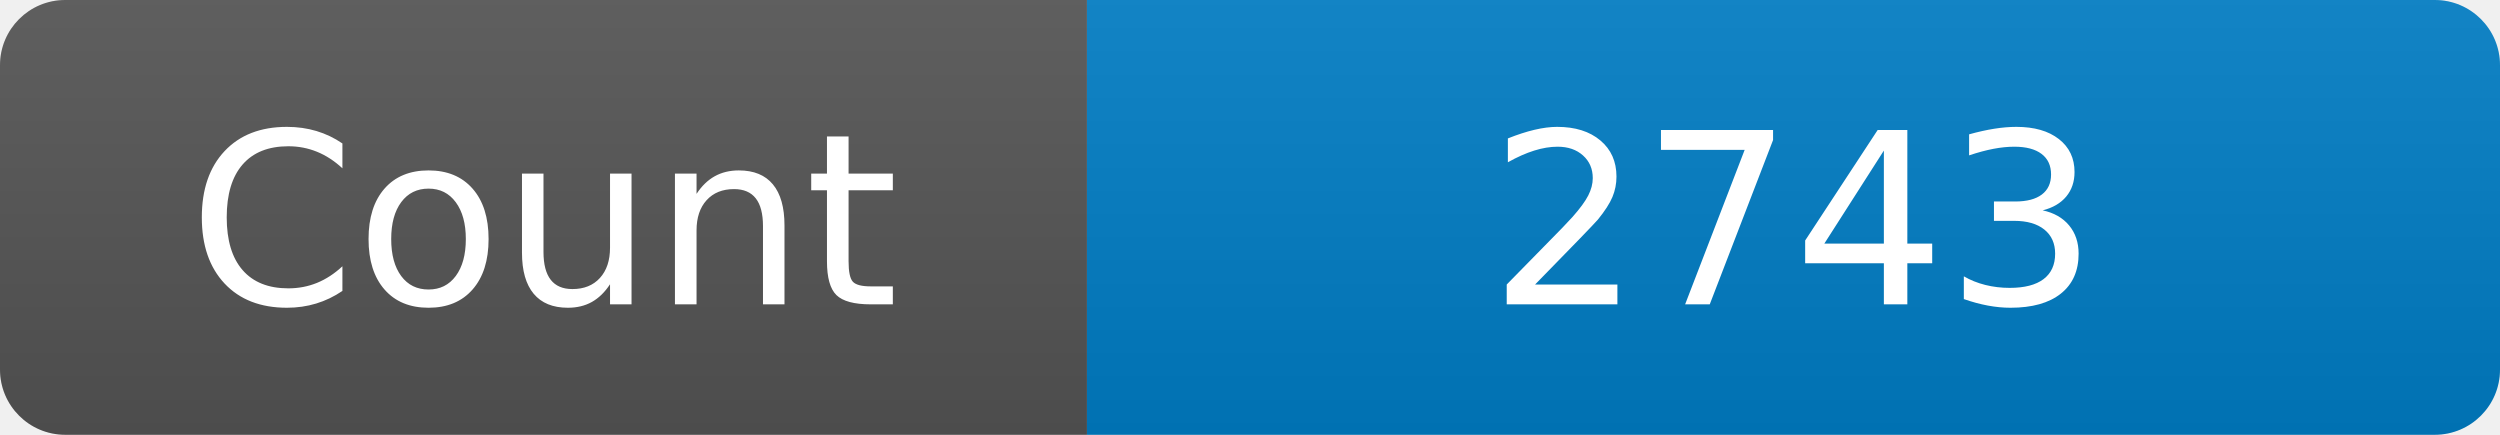
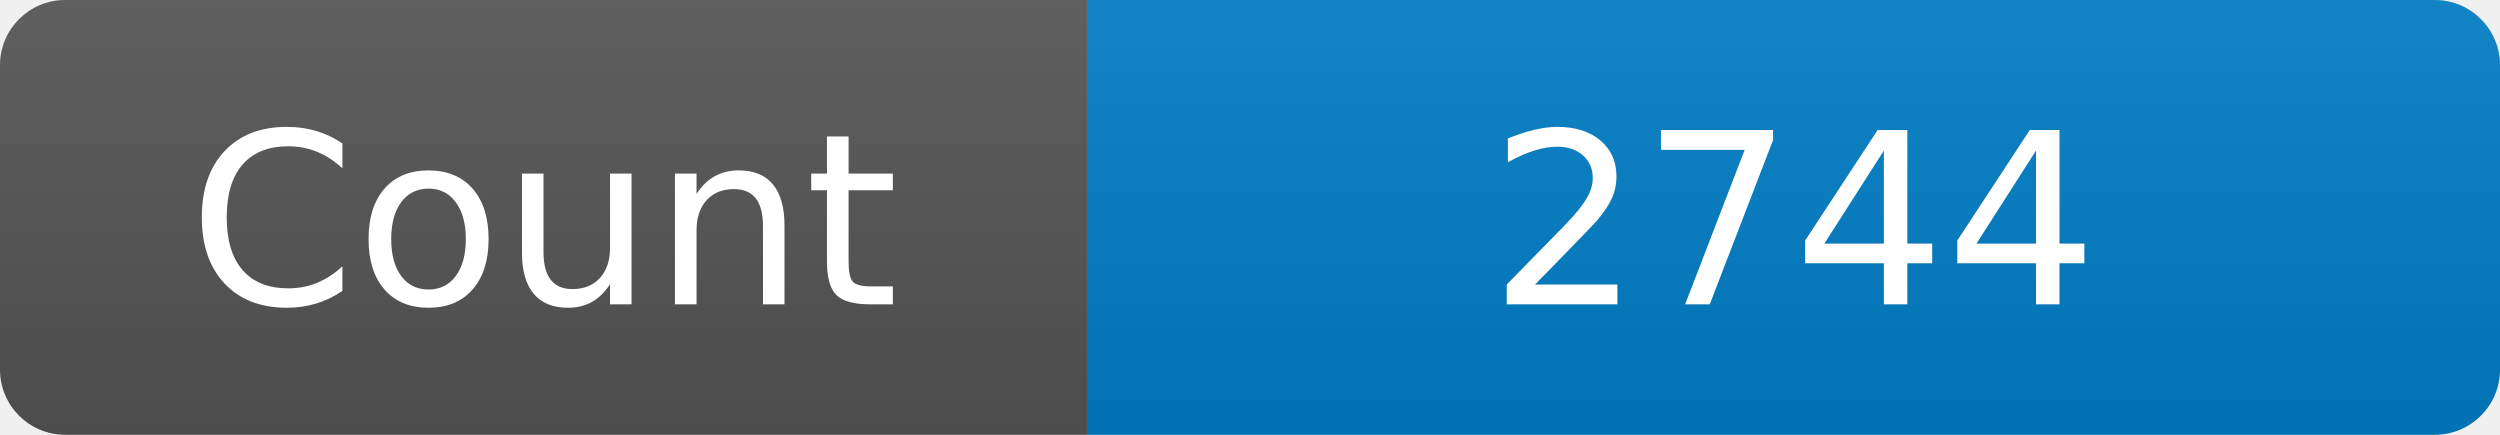
<svg xmlns="http://www.w3.org/2000/svg" width="115" height="20" role="img" aria-label="Maintained?: yes">
  <linearGradient id="s" x2="0" y2="100%">
    <stop offset="0" stop-color="#bbb" stop-opacity=".1" />
    <stop offset="1" stop-opacity=".1" />
  </linearGradient>
  <clipPath id="r">
    <rect width="115" height="20" rx="3" fill="#fff" />
  </clipPath>
  <g clip-path="url(#r)">
    <rect width="50" height="20" fill="#555" />
    <rect x="50" width="160" height="20" fill="#007ec6" />
    <rect width="115" height="20" fill="url(#s)" />
  </g>
  <g fill="#fff" text-anchor="middle" font-family="Verdana,Geneva,DejaVu Sans,sans-serif" font-size="110">
    <text x="250" y="140" transform="scale(.1)" fill="#fff">Count</text>
-     <text x="825" y="140" transform="scale(.1)" fill="#fff">2743</text>
+     <text x="825" y="140" transform="scale(.1)" fill="#fff">2744</text>
  </g>
</svg>
